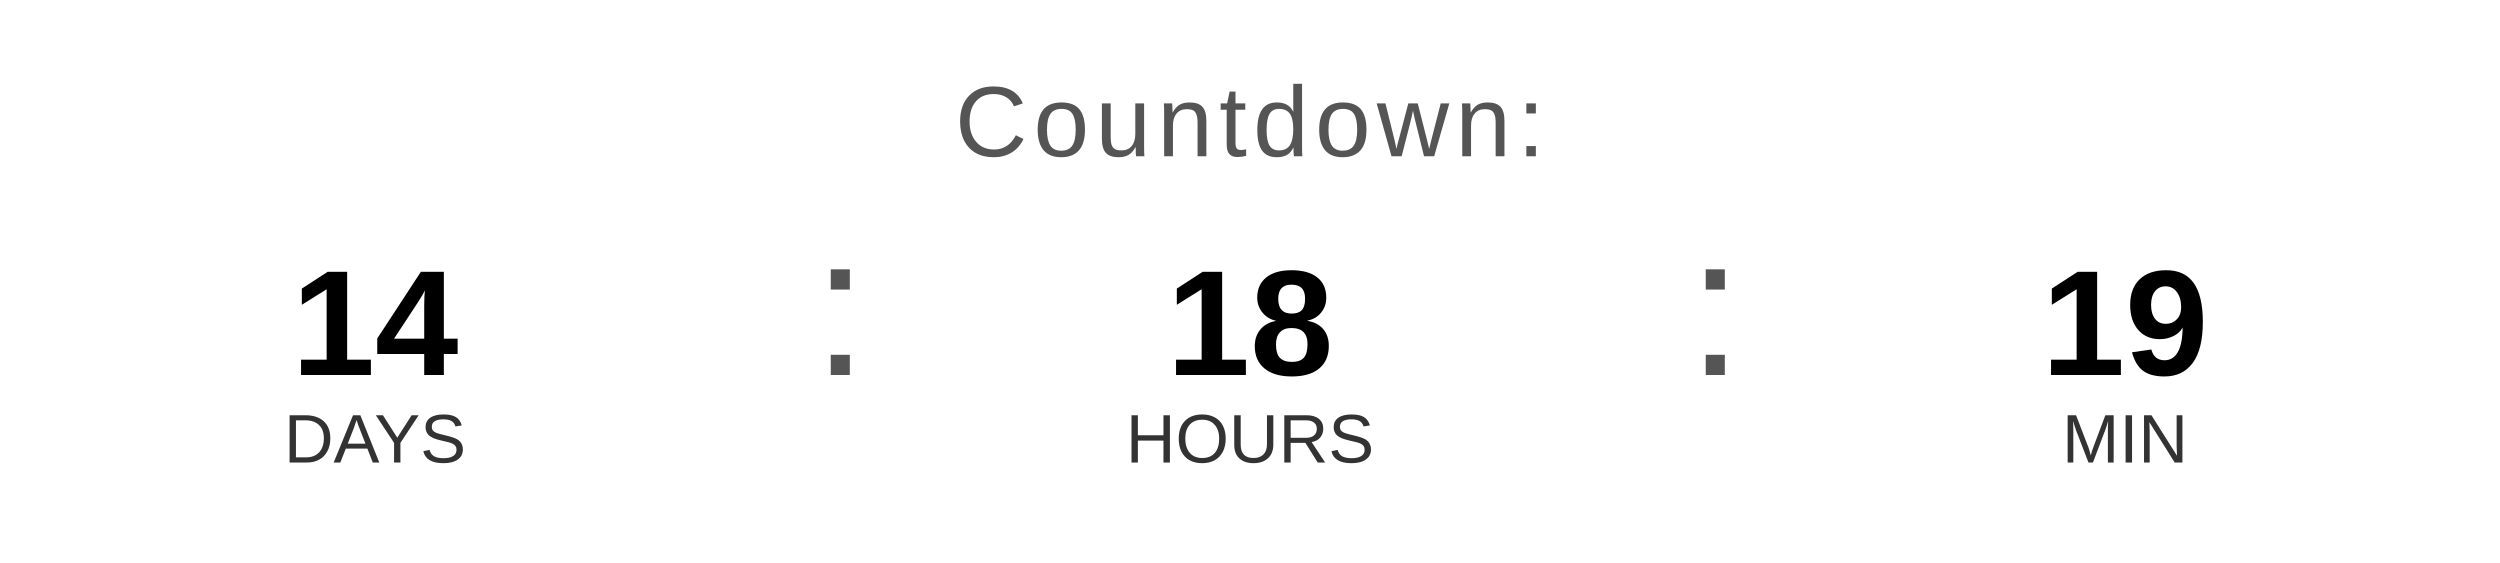
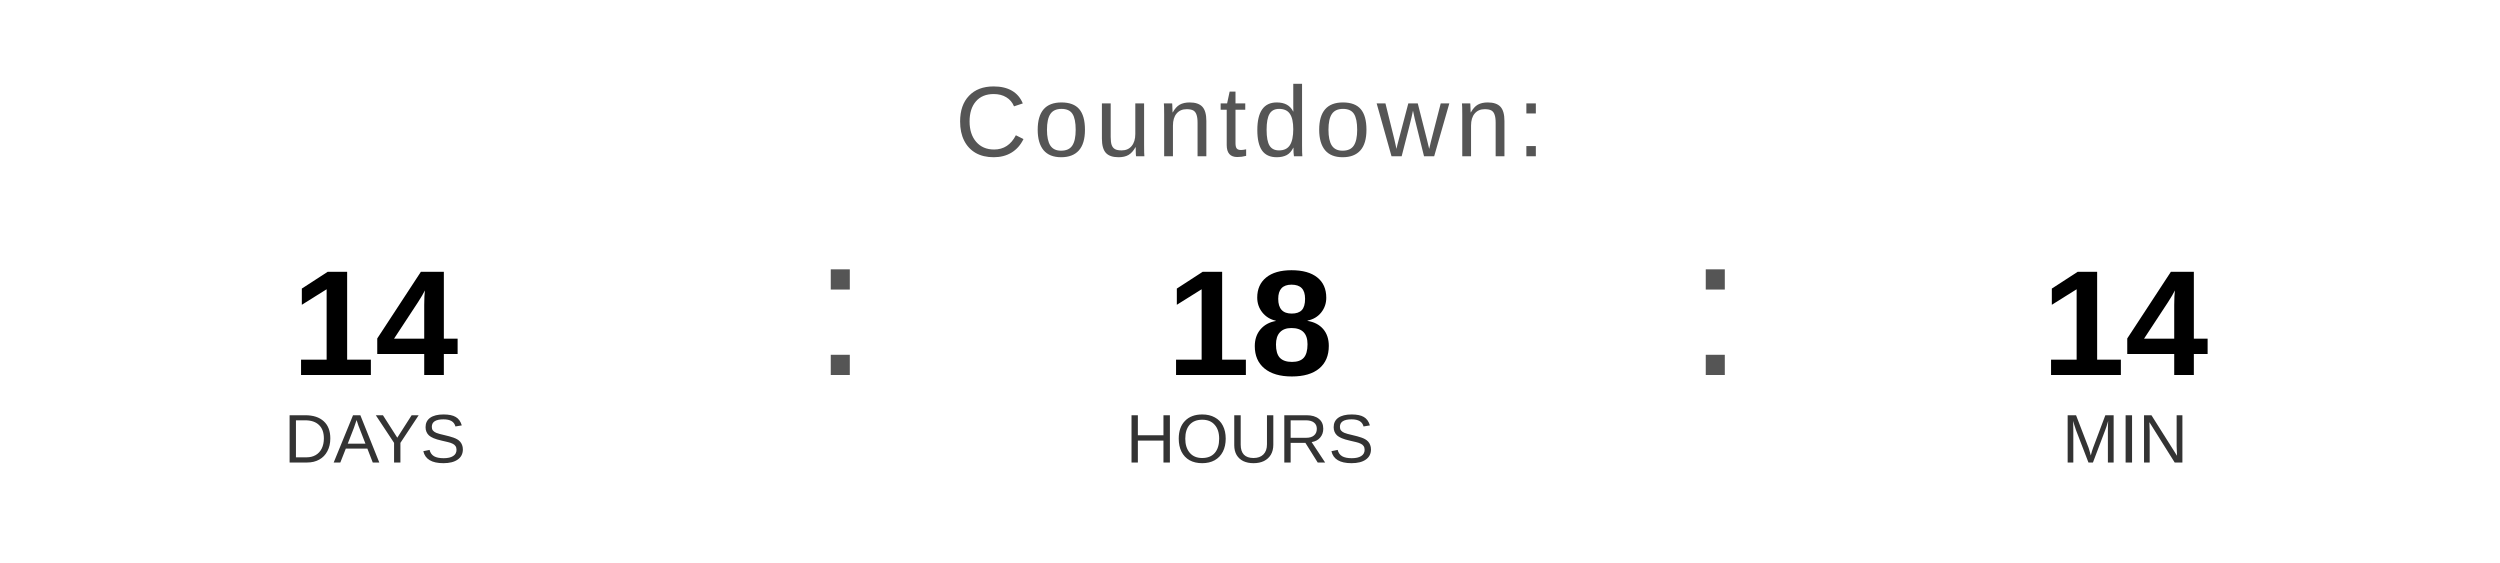
<svg xmlns="http://www.w3.org/2000/svg" width="400" height="90" viewBox="0 0 400 90">
  <text x="200" y="25" font-family="Arial, Helvetica, sans-serif" font-size="16" fill="#555555" text-anchor="middle" letter-spacing="1">
    Countdown:
  </text>
  <text x="60" y="60" font-family="Arial, Helvetica, sans-serif" font-size="24" font-weight="bold" fill="#000000" text-anchor="middle">14</text>
  <text x="60" y="74" font-family="Arial, Helvetica, sans-serif" font-size="11" fill="#333333" text-anchor="middle">DAYS</text>
  <text x="130" y="60" font-family="Arial, sans-serif" font-size="32" fill="#555555">:</text>
  <text x="200" y="60" font-family="Arial, Helvetica, sans-serif" font-size="24" font-weight="bold" fill="#000000" text-anchor="middle">18</text>
  <text x="200" y="74" font-family="Arial, Helvetica, sans-serif" font-size="11" fill="#333333" text-anchor="middle">HOURS</text>
  <text x="270" y="60" font-family="Arial, sans-serif" font-size="32" fill="#555555">:</text>
-   <text x="340" y="60" font-family="Arial, Helvetica, sans-serif" font-size="24" font-weight="bold" fill="#000000" text-anchor="middle">19</text>
+   <text x="340" y="60" font-family="Arial, Helvetica, sans-serif" font-size="24" font-weight="bold" fill="#000000" text-anchor="middle">14</text>
  <text x="340" y="74" font-family="Arial, Helvetica, sans-serif" font-size="11" fill="#333333" text-anchor="middle">MIN</text>
</svg>
